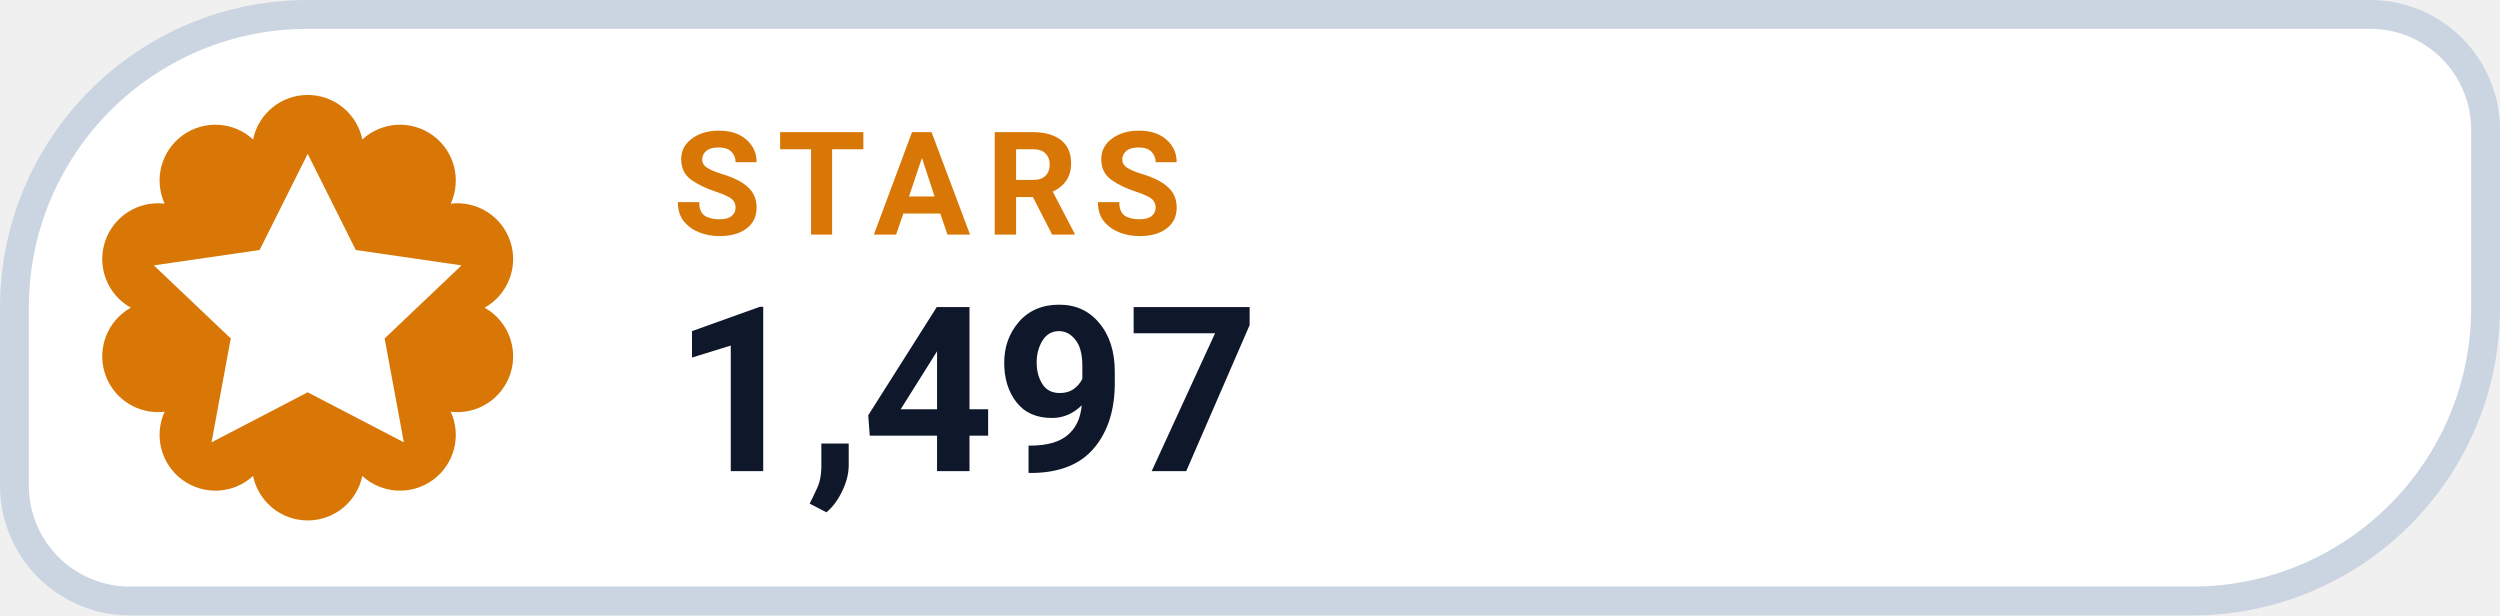
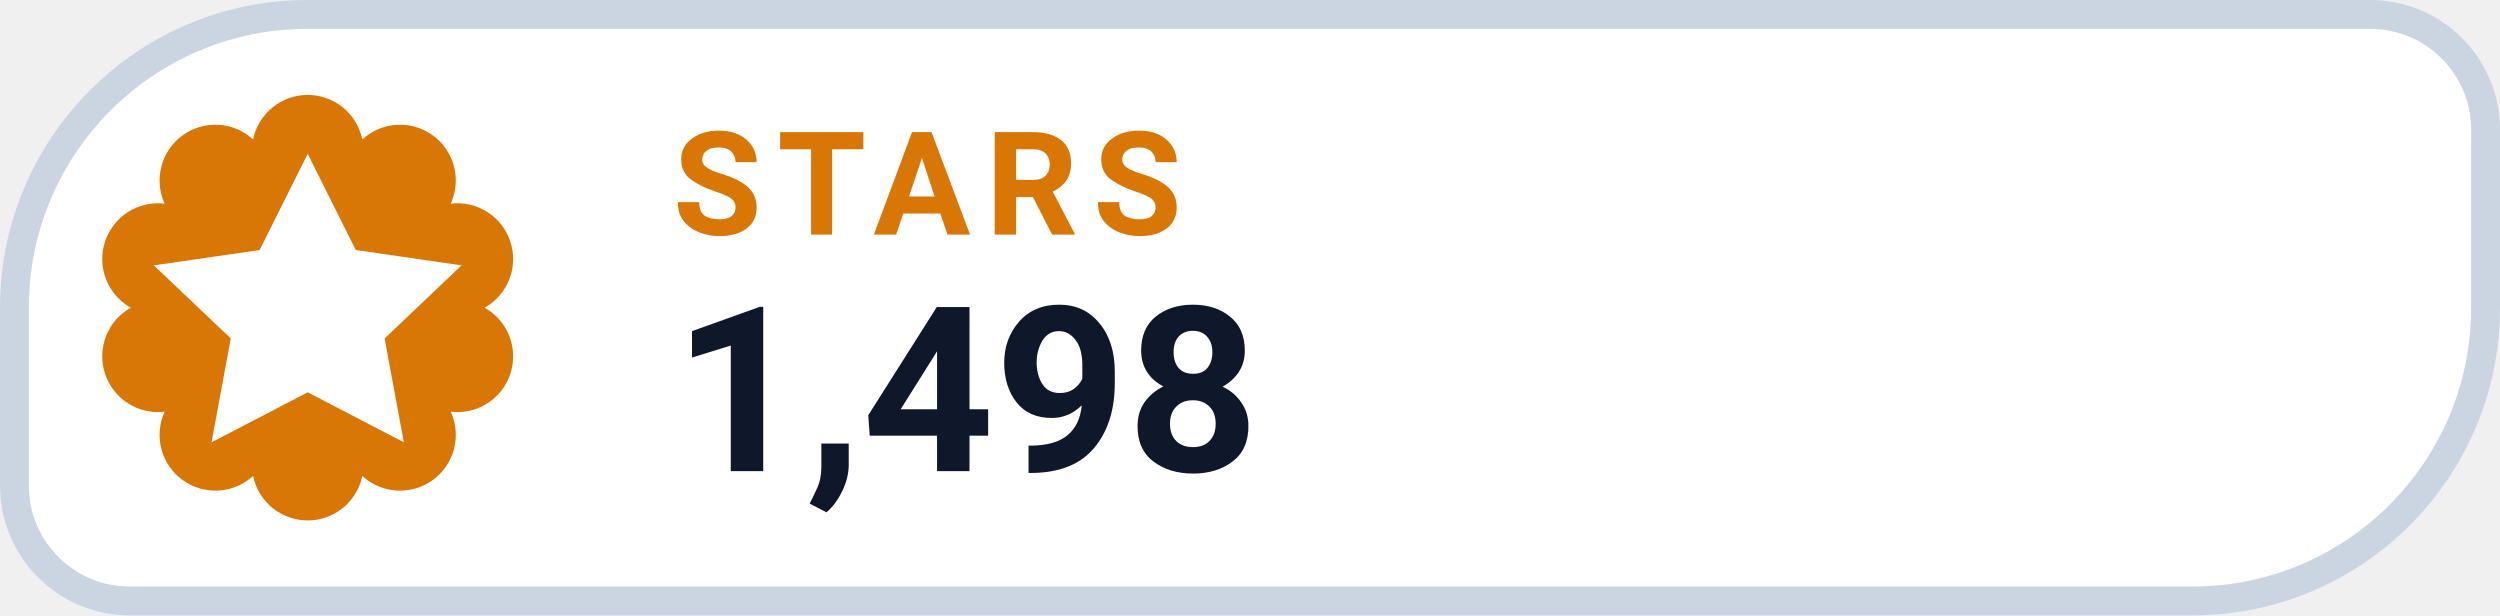
- <svg xmlns="http://www.w3.org/2000/svg" width="130" height="32" viewBox="0 0 130 32" role="img" aria-label="STARS 1,497">
+ <svg xmlns="http://www.w3.org/2000/svg" width="130" height="32" viewBox="0 0 130 32" role="img" aria-label="STARS 1,498">
  <path d="M 16.00 0.75 H 123.25 A 6.00 6.00 0 0 1 129.25 6.75 V 16.00 A 15.25 15.25 0 0 1 114.00 31.25 H 6.75 A 6.00 6.00 0 0 1 0.75 25.25 V 16.00 A 15.25 15.25 0 0 1 16.00 0.75 Z" fill="#FFFFFF" stroke="#CBD5E1" stroke-width="1.5" />
  <path d="M 13.16 7.25 A 2.90 2.90 0 0 1 18.84 7.25 A 2.90 2.90 0 0 1 23.44 10.59 A 2.90 2.90 0 0 1 25.20 16.00 A 2.90 2.90 0 0 1 23.44 21.41 A 2.90 2.90 0 0 1 18.84 24.75 A 2.90 2.90 0 0 1 13.16 24.75 A 2.90 2.90 0 0 1 8.56 21.41 A 2.90 2.90 0 0 1 6.80 16.00 A 2.90 2.90 0 0 1 8.56 10.59 A 2.90 2.90 0 0 1 13.16 7.25 Z" fill="#D97706" />
  <g transform="translate(16 16)" style="color:#FFFFFF;">
    <path d="M0 -8 l2.5 5 5.5 .8 -4 3.8 1 5.4 -5 -2.6 -5 2.6 1 -5.4 -4 -3.8 5.5 -.8 Z" fill="currentColor" />
  </g>
  <text x="35" y="12.2" fill="#D97706" font-family="-apple-system,BlinkMacSystemFont,'Segoe UI',Roboto,Helvetica,Arial,sans-serif" font-size="7.5" font-weight="700" letter-spacing=".8">STARS</text>
-   <text x="35" y="24.5" fill="#0F172A" font-family="-apple-system,BlinkMacSystemFont,'Segoe UI',Roboto,Helvetica,Arial,sans-serif" font-size="12" font-weight="750">1,497</text>
+   <text x="35" y="24.5" fill="#0F172A" font-family="-apple-system,BlinkMacSystemFont,'Segoe UI',Roboto,Helvetica,Arial,sans-serif" font-size="12" font-weight="750">1,498</text>
</svg>
